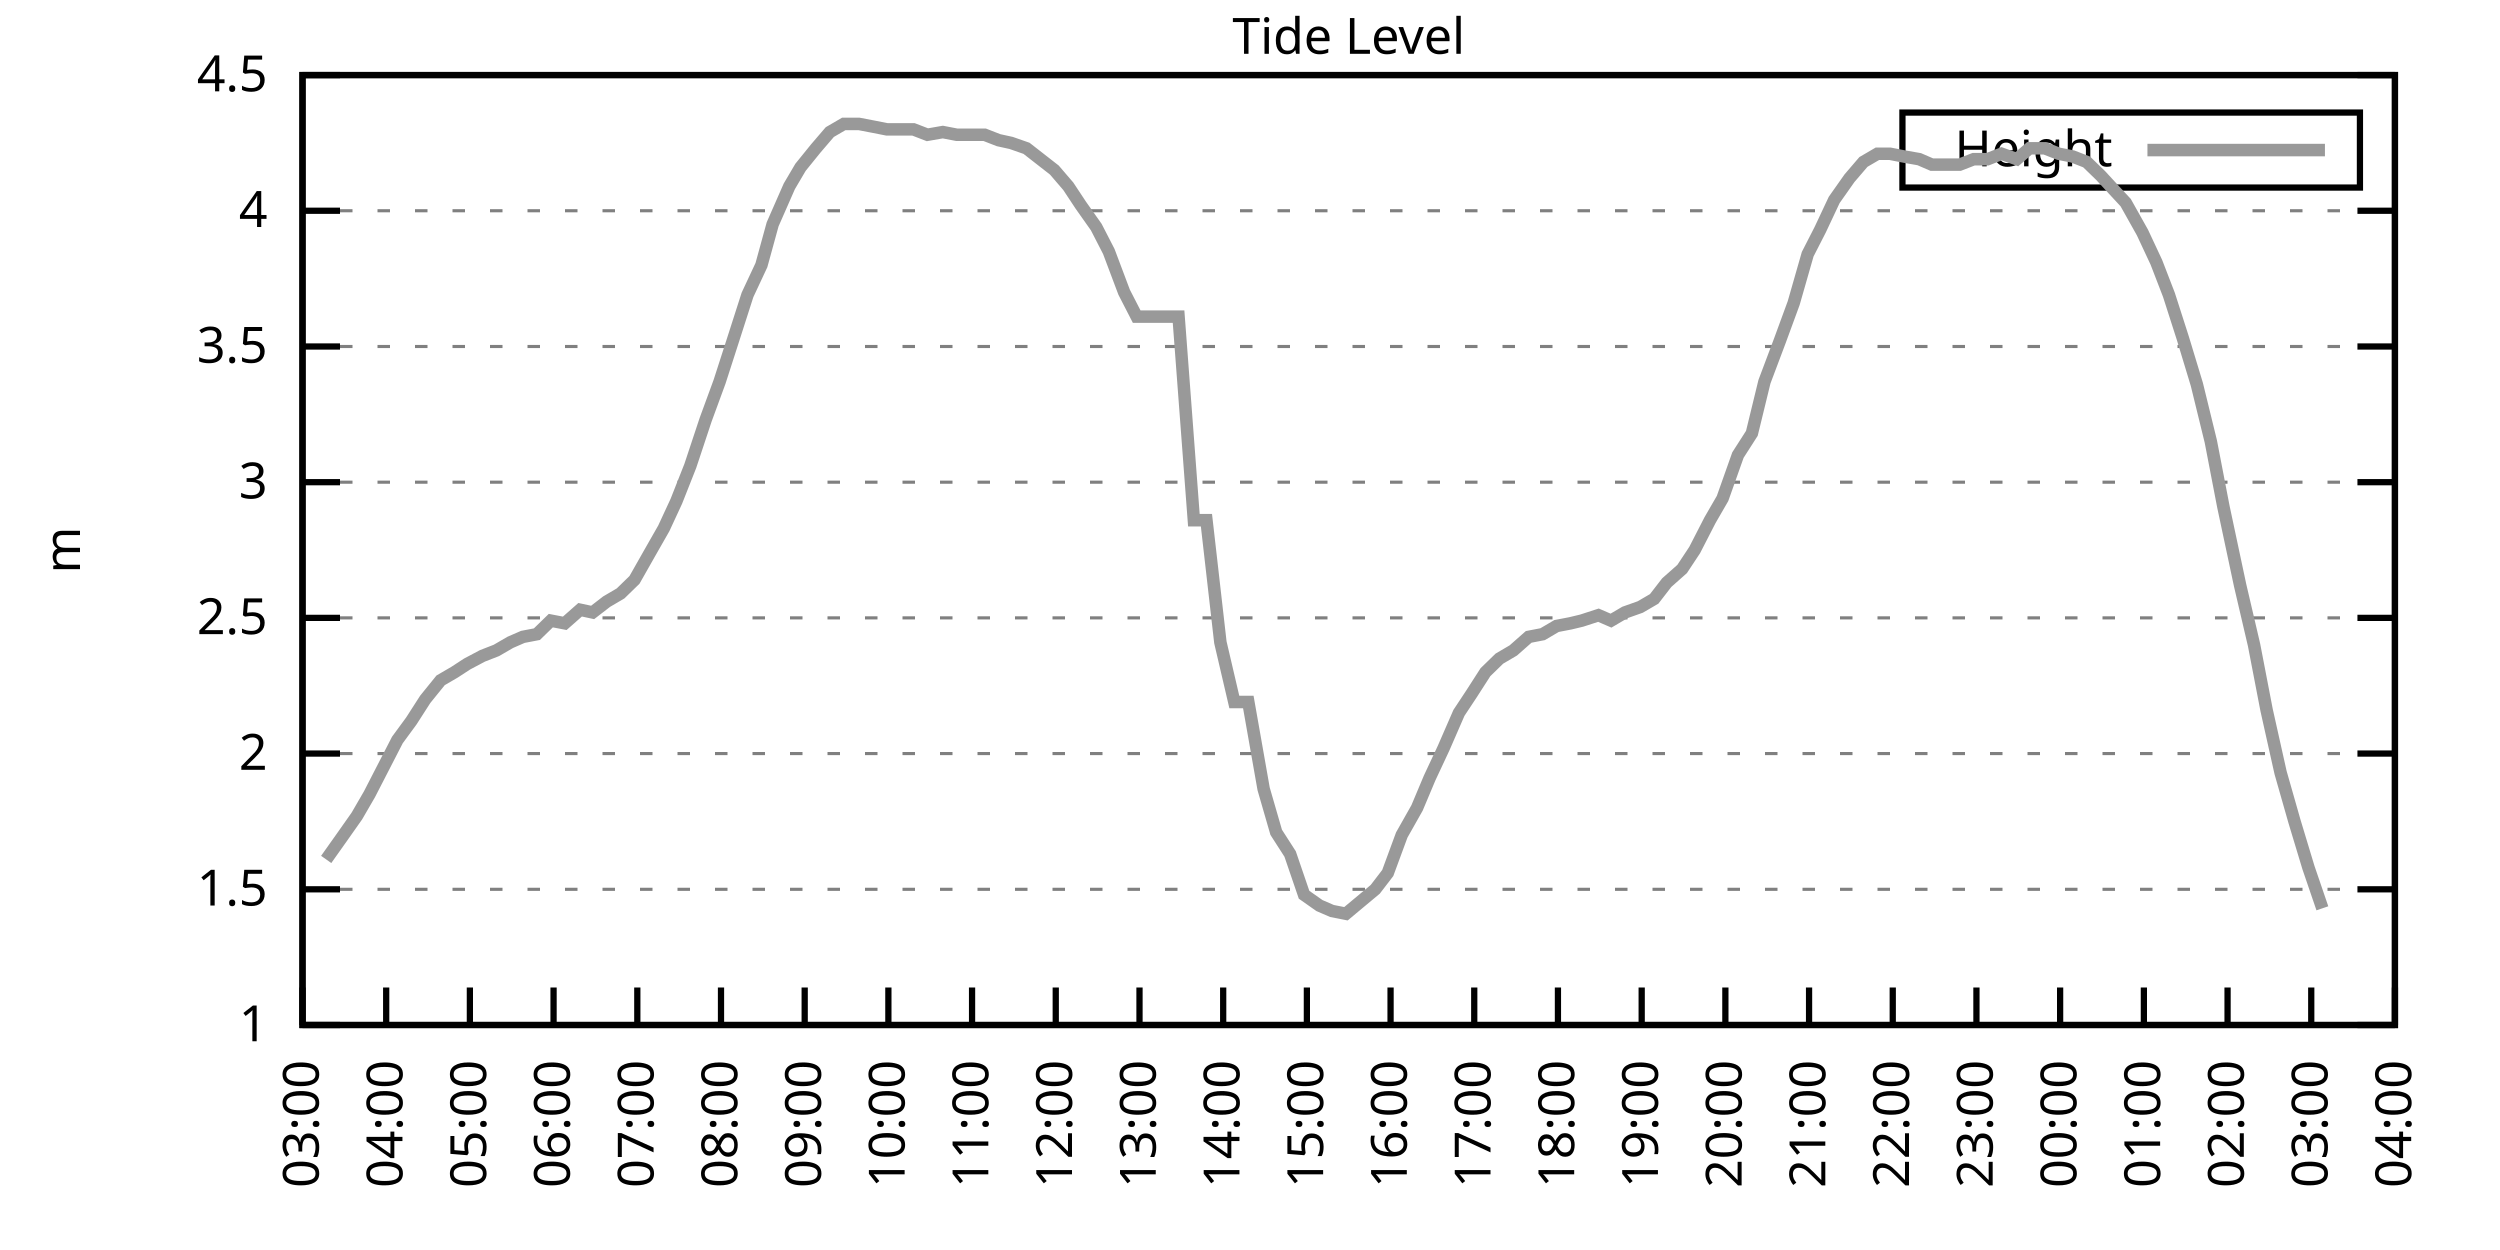
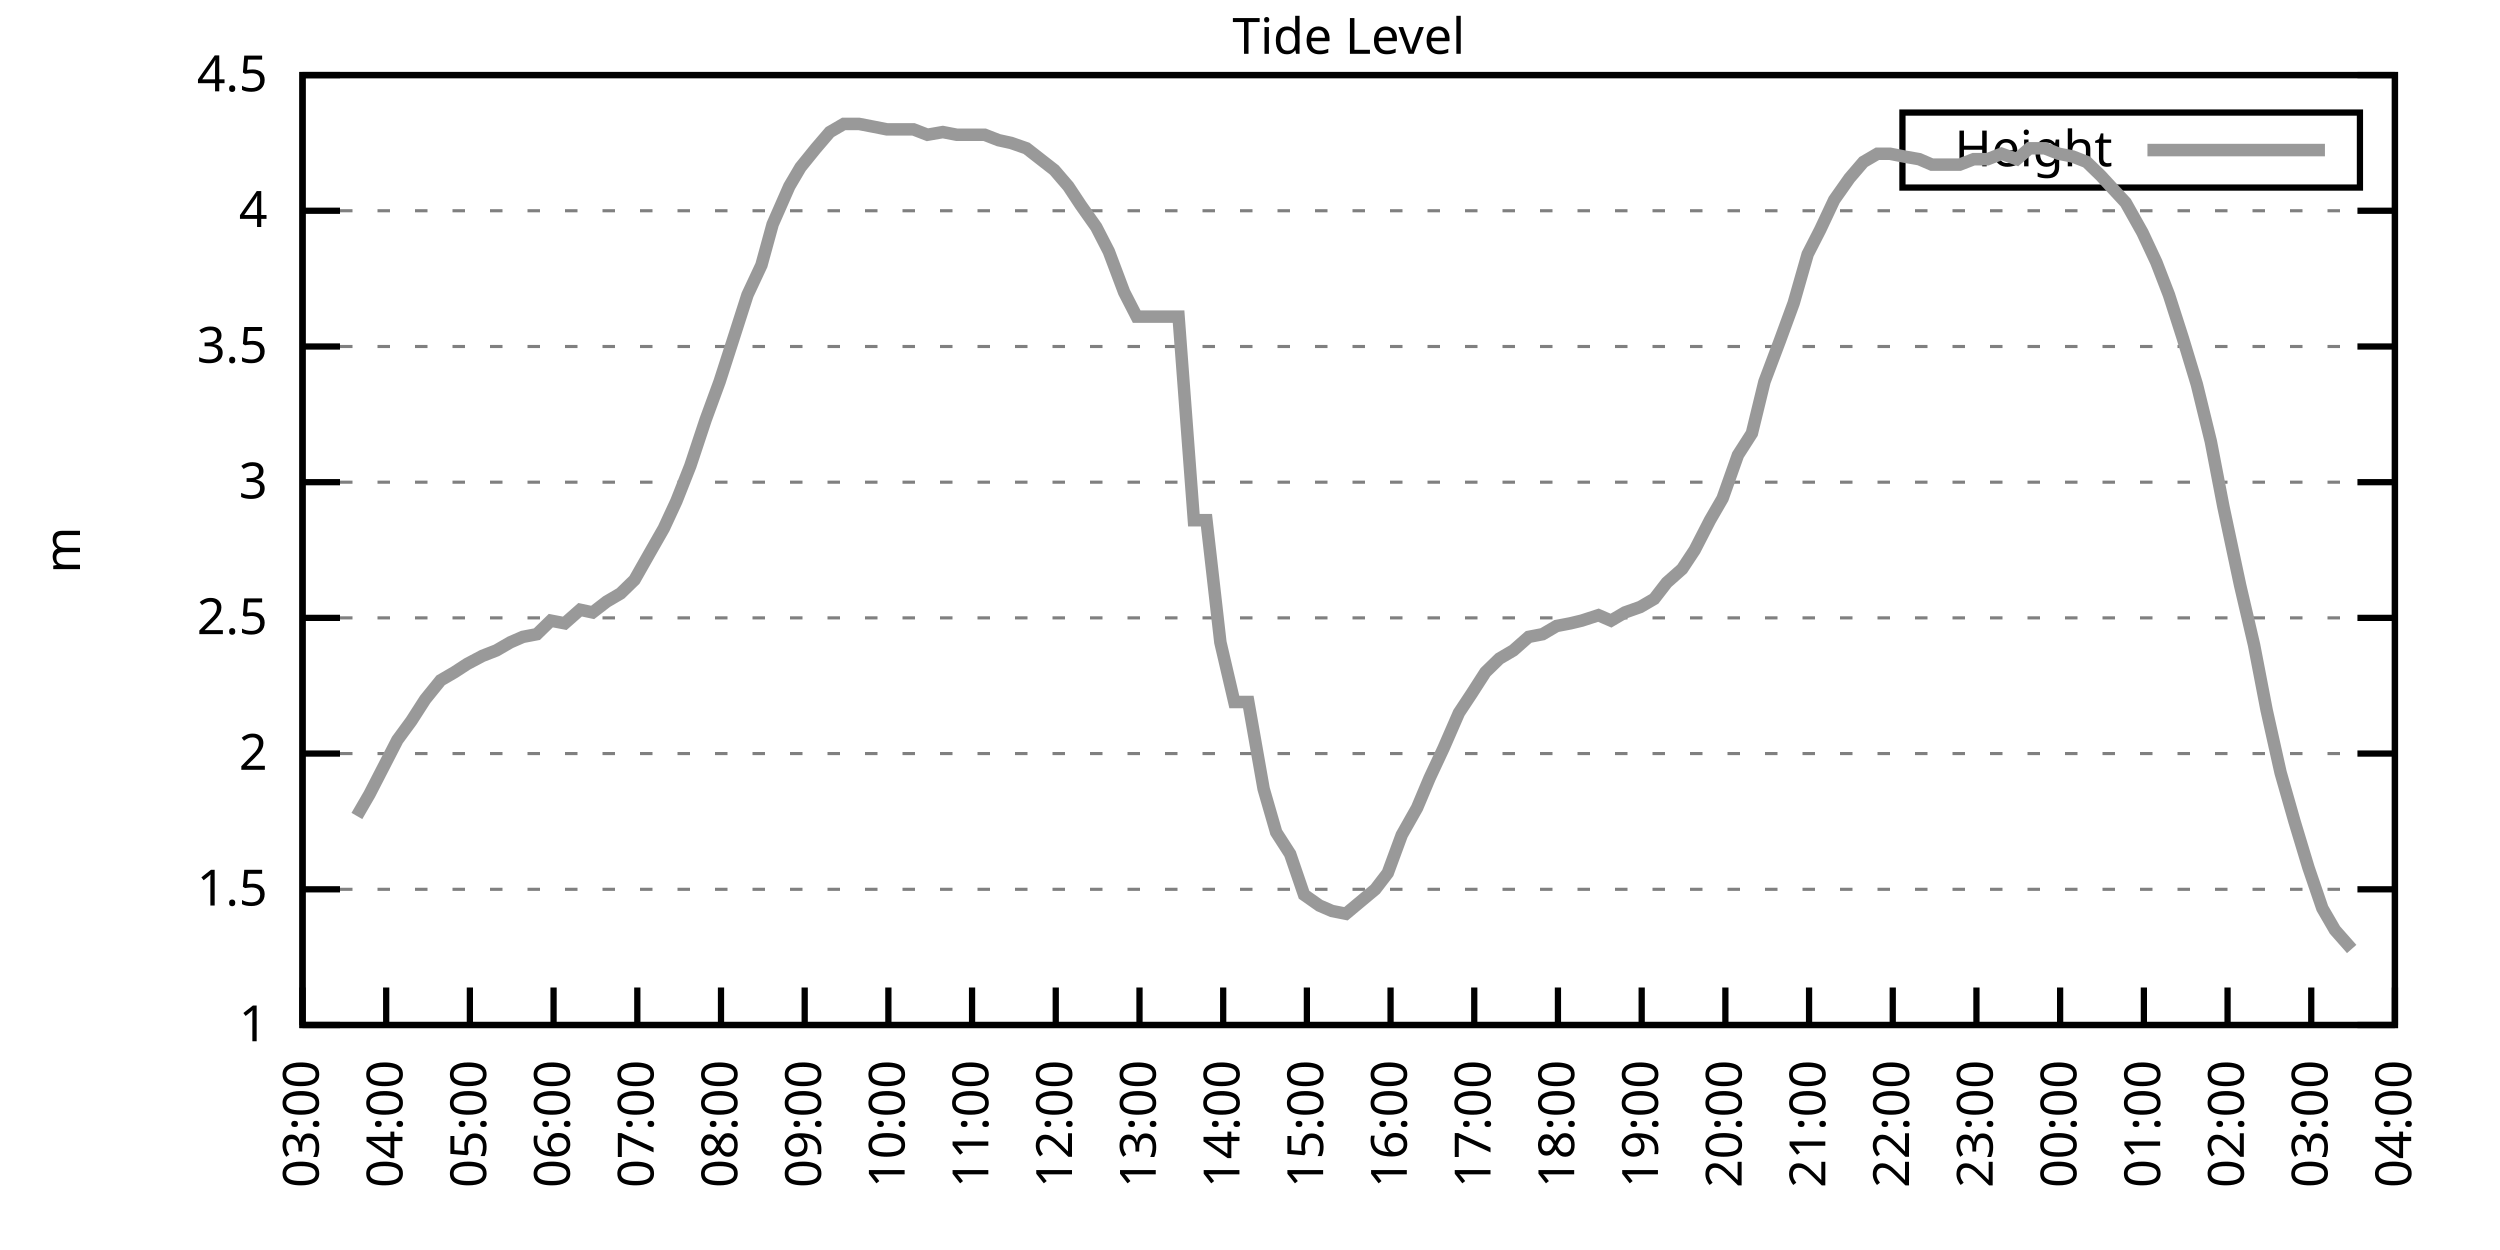
<svg xmlns="http://www.w3.org/2000/svg" xmlns:xlink="http://www.w3.org/1999/xlink" width="400" height="200" viewBox="0 0 400 200">
  <g id="gnuplot_canvas">
    <rect x="0" y="0" width="400" height="200" fill="none" />
    <defs>
      <circle id="gpDot" r="0.5" stroke-width="0.5" stroke="currentColor" />
      <path id="gpPt0" stroke-width="0.333" stroke="currentColor" d="M-1,0 h2 M0,-1 v2" />
      <path id="gpPt1" stroke-width="0.333" stroke="currentColor" d="M-1,-1 L1,1 M1,-1 L-1,1" />
      <path id="gpPt2" stroke-width="0.333" stroke="currentColor" d="M-1,0 L1,0 M0,-1 L0,1 M-1,-1 L1,1 M-1,1 L1,-1" />
      <rect id="gpPt3" stroke-width="0.333" stroke="currentColor" x="-1" y="-1" width="2" height="2" />
      <rect id="gpPt4" stroke-width="0.333" stroke="currentColor" fill="currentColor" x="-1" y="-1" width="2" height="2" />
      <circle id="gpPt5" stroke-width="0.333" stroke="currentColor" cx="0" cy="0" r="1" />
      <use xlink:href="#gpPt5" id="gpPt6" fill="currentColor" stroke="none" />
      <path id="gpPt7" stroke-width="0.333" stroke="currentColor" d="M0,-1.33 L-1.33,0.67 L1.33,0.67 z" />
      <use xlink:href="#gpPt7" id="gpPt8" fill="currentColor" stroke="none" />
      <use xlink:href="#gpPt7" id="gpPt9" stroke="currentColor" transform="rotate(180)" />
      <use xlink:href="#gpPt9" id="gpPt10" fill="currentColor" stroke="none" />
      <use xlink:href="#gpPt3" id="gpPt11" stroke="currentColor" transform="rotate(45)" />
      <use xlink:href="#gpPt11" id="gpPt12" fill="currentColor" stroke="none" />
      <path id="gpPt13" stroke-width="0.333" stroke="currentColor" d="M0,1.330 L1.265,0.411 L0.782,-1.067 L-0.782,-1.076 L-1.265,0.411 z" />
      <use xlink:href="#gpPt13" id="gpPt14" fill="currentColor" stroke="none" />
      <filter id="textbox" filterUnits="objectBoundingBox" x="0" y="0" height="1" width="1">
        <feFlood flood-color="white" flood-opacity="1" result="bgnd" />
        <feComposite in="SourceGraphic" in2="bgnd" operator="atop" />
      </filter>
      <filter id="greybox" filterUnits="objectBoundingBox" x="0" y="0" height="1" width="1">
        <feFlood flood-color="lightgrey" flood-opacity="1" result="grey" />
        <feComposite in="SourceGraphic" in2="grey" operator="atop" />
      </filter>
    </defs>
    <g fill="none" color="white" stroke="currentColor" stroke-width="1.00" stroke-linecap="butt" stroke-linejoin="miter">
</g>
    <g fill="none" color="black" stroke="currentColor" stroke-width="1.00" stroke-linecap="butt" stroke-linejoin="miter">
      <g stroke="none" shape-rendering="crispEdges">
        <polygon fill="rgb(255, 255, 255)" points="48.40,164.00 383.18,164.00 383.18,12.02 48.40,12.02 " />
      </g>
    </g>
    <g fill="none" color="black" stroke="currentColor" stroke-width="1.00" stroke-linecap="butt" stroke-linejoin="miter">
</g>
    <g fill="none" color="black" stroke="black" stroke-width="0.50" stroke-linecap="butt" stroke-linejoin="miter">
</g>
    <g fill="none" color="gray" stroke="currentColor" stroke-width="0.50" stroke-linecap="butt" stroke-linejoin="miter">
      <path stroke="gray" stroke-dasharray="2,4" class="gridline" d="M48.40,164.00 L383.19,164.00  " />
    </g>
    <g fill="none" color="gray" stroke="gray" stroke-width="1.00" stroke-linecap="butt" stroke-linejoin="miter">
</g>
    <g fill="none" color="black" stroke="currentColor" stroke-width="1.00" stroke-linecap="butt" stroke-linejoin="miter">
      <path stroke="black" d="M48.40,164.00 L54.40,164.00 M383.19,164.00 L377.19,164.00  " />
      <g transform="translate(42.80,166.60)" stroke="none" fill="black" font-family="Sans" font-size="8.00" text-anchor="end">
        <text>
          <tspan font-family="Sans"> 1</tspan>
        </text>
      </g>
    </g>
    <g fill="none" color="black" stroke="currentColor" stroke-width="1.00" stroke-linecap="butt" stroke-linejoin="miter">
</g>
    <g fill="none" color="black" stroke="black" stroke-width="0.50" stroke-linecap="butt" stroke-linejoin="miter">
</g>
    <g fill="none" color="gray" stroke="currentColor" stroke-width="0.50" stroke-linecap="butt" stroke-linejoin="miter">
      <path stroke="gray" stroke-dasharray="2,4" class="gridline" d="M48.40,142.29 L383.19,142.29  " />
    </g>
    <g fill="none" color="gray" stroke="gray" stroke-width="1.00" stroke-linecap="butt" stroke-linejoin="miter">
</g>
    <g fill="none" color="black" stroke="currentColor" stroke-width="1.00" stroke-linecap="butt" stroke-linejoin="miter">
      <path stroke="black" d="M48.40,142.29 L54.40,142.29 M383.19,142.29 L377.19,142.29  " />
      <g transform="translate(42.80,144.89)" stroke="none" fill="black" font-family="Sans" font-size="8.00" text-anchor="end">
        <text>
          <tspan font-family="Sans"> 1.5</tspan>
        </text>
      </g>
    </g>
    <g fill="none" color="black" stroke="currentColor" stroke-width="1.00" stroke-linecap="butt" stroke-linejoin="miter">
</g>
    <g fill="none" color="black" stroke="black" stroke-width="0.50" stroke-linecap="butt" stroke-linejoin="miter">
</g>
    <g fill="none" color="gray" stroke="currentColor" stroke-width="0.50" stroke-linecap="butt" stroke-linejoin="miter">
      <path stroke="gray" stroke-dasharray="2,4" class="gridline" d="M48.40,120.57 L383.19,120.57  " />
    </g>
    <g fill="none" color="gray" stroke="gray" stroke-width="1.00" stroke-linecap="butt" stroke-linejoin="miter">
</g>
    <g fill="none" color="black" stroke="currentColor" stroke-width="1.00" stroke-linecap="butt" stroke-linejoin="miter">
      <path stroke="black" d="M48.40,120.57 L54.40,120.57 M383.19,120.57 L377.19,120.57  " />
      <g transform="translate(42.80,123.17)" stroke="none" fill="black" font-family="Sans" font-size="8.00" text-anchor="end">
        <text>
          <tspan font-family="Sans"> 2</tspan>
        </text>
      </g>
    </g>
    <g fill="none" color="black" stroke="currentColor" stroke-width="1.00" stroke-linecap="butt" stroke-linejoin="miter">
</g>
    <g fill="none" color="black" stroke="black" stroke-width="0.50" stroke-linecap="butt" stroke-linejoin="miter">
</g>
    <g fill="none" color="gray" stroke="currentColor" stroke-width="0.50" stroke-linecap="butt" stroke-linejoin="miter">
      <path stroke="gray" stroke-dasharray="2,4" class="gridline" d="M48.40,98.86 L383.19,98.86  " />
    </g>
    <g fill="none" color="gray" stroke="gray" stroke-width="1.00" stroke-linecap="butt" stroke-linejoin="miter">
</g>
    <g fill="none" color="black" stroke="currentColor" stroke-width="1.00" stroke-linecap="butt" stroke-linejoin="miter">
      <path stroke="black" d="M48.40,98.86 L54.40,98.86 M383.19,98.86 L377.19,98.86  " />
      <g transform="translate(42.80,101.46)" stroke="none" fill="black" font-family="Sans" font-size="8.00" text-anchor="end">
        <text>
          <tspan font-family="Sans"> 2.5</tspan>
        </text>
      </g>
    </g>
    <g fill="none" color="black" stroke="currentColor" stroke-width="1.00" stroke-linecap="butt" stroke-linejoin="miter">
</g>
    <g fill="none" color="black" stroke="black" stroke-width="0.50" stroke-linecap="butt" stroke-linejoin="miter">
</g>
    <g fill="none" color="gray" stroke="currentColor" stroke-width="0.50" stroke-linecap="butt" stroke-linejoin="miter">
      <path stroke="gray" stroke-dasharray="2,4" class="gridline" d="M48.40,77.15 L383.19,77.15  " />
    </g>
    <g fill="none" color="gray" stroke="gray" stroke-width="1.00" stroke-linecap="butt" stroke-linejoin="miter">
</g>
    <g fill="none" color="black" stroke="currentColor" stroke-width="1.00" stroke-linecap="butt" stroke-linejoin="miter">
      <path stroke="black" d="M48.40,77.15 L54.40,77.15 M383.19,77.15 L377.19,77.15  " />
      <g transform="translate(42.80,79.75)" stroke="none" fill="black" font-family="Sans" font-size="8.00" text-anchor="end">
        <text>
          <tspan font-family="Sans"> 3</tspan>
        </text>
      </g>
    </g>
    <g fill="none" color="black" stroke="currentColor" stroke-width="1.00" stroke-linecap="butt" stroke-linejoin="miter">
</g>
    <g fill="none" color="black" stroke="black" stroke-width="0.50" stroke-linecap="butt" stroke-linejoin="miter">
</g>
    <g fill="none" color="gray" stroke="currentColor" stroke-width="0.50" stroke-linecap="butt" stroke-linejoin="miter">
      <path stroke="gray" stroke-dasharray="2,4" class="gridline" d="M48.40,55.44 L383.19,55.44  " />
    </g>
    <g fill="none" color="gray" stroke="gray" stroke-width="1.00" stroke-linecap="butt" stroke-linejoin="miter">
</g>
    <g fill="none" color="black" stroke="currentColor" stroke-width="1.00" stroke-linecap="butt" stroke-linejoin="miter">
      <path stroke="black" d="M48.40,55.44 L54.40,55.44 M383.19,55.44 L377.19,55.44  " />
      <g transform="translate(42.80,58.04)" stroke="none" fill="black" font-family="Sans" font-size="8.00" text-anchor="end">
        <text>
          <tspan font-family="Sans"> 3.5</tspan>
        </text>
      </g>
    </g>
    <g fill="none" color="black" stroke="currentColor" stroke-width="1.00" stroke-linecap="butt" stroke-linejoin="miter">
</g>
    <g fill="none" color="black" stroke="black" stroke-width="0.50" stroke-linecap="butt" stroke-linejoin="miter">
</g>
    <g fill="none" color="gray" stroke="currentColor" stroke-width="0.50" stroke-linecap="butt" stroke-linejoin="miter">
      <path stroke="gray" stroke-dasharray="2,4" class="gridline" d="M48.40,33.72 L383.19,33.72  " />
    </g>
    <g fill="none" color="gray" stroke="gray" stroke-width="1.00" stroke-linecap="butt" stroke-linejoin="miter">
</g>
    <g fill="none" color="black" stroke="currentColor" stroke-width="1.00" stroke-linecap="butt" stroke-linejoin="miter">
      <path stroke="black" d="M48.40,33.72 L54.40,33.72 M383.19,33.72 L377.19,33.72  " />
      <g transform="translate(42.80,36.32)" stroke="none" fill="black" font-family="Sans" font-size="8.00" text-anchor="end">
        <text>
          <tspan font-family="Sans"> 4</tspan>
        </text>
      </g>
    </g>
    <g fill="none" color="black" stroke="currentColor" stroke-width="1.00" stroke-linecap="butt" stroke-linejoin="miter">
</g>
    <g fill="none" color="black" stroke="black" stroke-width="0.50" stroke-linecap="butt" stroke-linejoin="miter">
</g>
    <g fill="none" color="gray" stroke="currentColor" stroke-width="0.50" stroke-linecap="butt" stroke-linejoin="miter">
      <path stroke="gray" stroke-dasharray="2,4" class="gridline" d="M48.40,12.01 L383.19,12.01  " />
    </g>
    <g fill="none" color="gray" stroke="gray" stroke-width="1.00" stroke-linecap="butt" stroke-linejoin="miter">
</g>
    <g fill="none" color="black" stroke="currentColor" stroke-width="1.00" stroke-linecap="butt" stroke-linejoin="miter">
      <path stroke="black" d="M48.40,12.01 L54.40,12.01 M383.19,12.01 L377.19,12.01  " />
      <g transform="translate(42.80,14.61)" stroke="none" fill="black" font-family="Sans" font-size="8.00" text-anchor="end">
        <text>
          <tspan font-family="Sans"> 4.5</tspan>
        </text>
      </g>
    </g>
    <g fill="none" color="black" stroke="currentColor" stroke-width="1.00" stroke-linecap="butt" stroke-linejoin="miter">
      <path stroke="black" d="M48.40,164.00 L48.40,158.00  " />
      <g transform="translate(51.00,169.60) rotate(270.00)" stroke="none" fill="black" font-family="Sans" font-size="8.00" text-anchor="end">
        <text>
          <tspan font-family="Sans">03:00</tspan>
        </text>
      </g>
    </g>
    <g fill="none" color="black" stroke="currentColor" stroke-width="1.00" stroke-linecap="butt" stroke-linejoin="miter">
      <path stroke="black" d="M61.79,164.00 L61.79,158.00  " />
      <g transform="translate(64.39,169.60) rotate(270.00)" stroke="none" fill="black" font-family="Sans" font-size="8.00" text-anchor="end">
        <text>
          <tspan font-family="Sans">04:00</tspan>
        </text>
      </g>
    </g>
    <g fill="none" color="black" stroke="currentColor" stroke-width="1.00" stroke-linecap="butt" stroke-linejoin="miter">
      <path stroke="black" d="M75.18,164.00 L75.18,158.00  " />
      <g transform="translate(77.78,169.60) rotate(270.00)" stroke="none" fill="black" font-family="Sans" font-size="8.00" text-anchor="end">
        <text>
          <tspan font-family="Sans">05:00</tspan>
        </text>
      </g>
    </g>
    <g fill="none" color="black" stroke="currentColor" stroke-width="1.00" stroke-linecap="butt" stroke-linejoin="miter">
      <path stroke="black" d="M88.57,164.00 L88.57,158.00  " />
      <g transform="translate(91.17,169.60) rotate(270.00)" stroke="none" fill="black" font-family="Sans" font-size="8.00" text-anchor="end">
        <text>
          <tspan font-family="Sans">06:00</tspan>
        </text>
      </g>
    </g>
    <g fill="none" color="black" stroke="currentColor" stroke-width="1.00" stroke-linecap="butt" stroke-linejoin="miter">
      <path stroke="black" d="M101.97,164.00 L101.97,158.00  " />
      <g transform="translate(104.57,169.60) rotate(270.00)" stroke="none" fill="black" font-family="Sans" font-size="8.00" text-anchor="end">
        <text>
          <tspan font-family="Sans">07:00</tspan>
        </text>
      </g>
    </g>
    <g fill="none" color="black" stroke="currentColor" stroke-width="1.00" stroke-linecap="butt" stroke-linejoin="miter">
      <path stroke="black" d="M115.36,164.00 L115.36,158.00  " />
      <g transform="translate(117.96,169.60) rotate(270.00)" stroke="none" fill="black" font-family="Sans" font-size="8.00" text-anchor="end">
        <text>
          <tspan font-family="Sans">08:00</tspan>
        </text>
      </g>
    </g>
    <g fill="none" color="black" stroke="currentColor" stroke-width="1.00" stroke-linecap="butt" stroke-linejoin="miter">
      <path stroke="black" d="M128.75,164.00 L128.75,158.00  " />
      <g transform="translate(131.35,169.60) rotate(270.00)" stroke="none" fill="black" font-family="Sans" font-size="8.00" text-anchor="end">
        <text>
          <tspan font-family="Sans">09:00</tspan>
        </text>
      </g>
    </g>
    <g fill="none" color="black" stroke="currentColor" stroke-width="1.00" stroke-linecap="butt" stroke-linejoin="miter">
      <path stroke="black" d="M142.14,164.00 L142.14,158.00  " />
      <g transform="translate(144.74,169.60) rotate(270.00)" stroke="none" fill="black" font-family="Sans" font-size="8.00" text-anchor="end">
        <text>
          <tspan font-family="Sans">10:00</tspan>
        </text>
      </g>
    </g>
    <g fill="none" color="black" stroke="currentColor" stroke-width="1.00" stroke-linecap="butt" stroke-linejoin="miter">
      <path stroke="black" d="M155.53,164.00 L155.53,158.00  " />
      <g transform="translate(158.13,169.60) rotate(270.00)" stroke="none" fill="black" font-family="Sans" font-size="8.00" text-anchor="end">
        <text>
          <tspan font-family="Sans">11:00</tspan>
        </text>
      </g>
    </g>
    <g fill="none" color="black" stroke="currentColor" stroke-width="1.00" stroke-linecap="butt" stroke-linejoin="miter">
      <path stroke="black" d="M168.92,164.00 L168.92,158.00  " />
      <g transform="translate(171.52,169.60) rotate(270.00)" stroke="none" fill="black" font-family="Sans" font-size="8.00" text-anchor="end">
        <text>
          <tspan font-family="Sans">12:00</tspan>
        </text>
      </g>
    </g>
    <g fill="none" color="black" stroke="currentColor" stroke-width="1.00" stroke-linecap="butt" stroke-linejoin="miter">
      <path stroke="black" d="M182.32,164.00 L182.32,158.00  " />
      <g transform="translate(184.92,169.60) rotate(270.00)" stroke="none" fill="black" font-family="Sans" font-size="8.00" text-anchor="end">
        <text>
          <tspan font-family="Sans">13:00</tspan>
        </text>
      </g>
    </g>
    <g fill="none" color="black" stroke="currentColor" stroke-width="1.00" stroke-linecap="butt" stroke-linejoin="miter">
      <path stroke="black" d="M195.71,164.00 L195.71,158.00  " />
      <g transform="translate(198.31,169.60) rotate(270.00)" stroke="none" fill="black" font-family="Sans" font-size="8.00" text-anchor="end">
        <text>
          <tspan font-family="Sans">14:00</tspan>
        </text>
      </g>
    </g>
    <g fill="none" color="black" stroke="currentColor" stroke-width="1.00" stroke-linecap="butt" stroke-linejoin="miter">
      <path stroke="black" d="M209.10,164.00 L209.10,158.00  " />
      <g transform="translate(211.70,169.60) rotate(270.00)" stroke="none" fill="black" font-family="Sans" font-size="8.00" text-anchor="end">
        <text>
          <tspan font-family="Sans">15:00</tspan>
        </text>
      </g>
    </g>
    <g fill="none" color="black" stroke="currentColor" stroke-width="1.00" stroke-linecap="butt" stroke-linejoin="miter">
      <path stroke="black" d="M222.49,164.00 L222.49,158.00  " />
      <g transform="translate(225.09,169.60) rotate(270.00)" stroke="none" fill="black" font-family="Sans" font-size="8.00" text-anchor="end">
        <text>
          <tspan font-family="Sans">16:00</tspan>
        </text>
      </g>
    </g>
    <g fill="none" color="black" stroke="currentColor" stroke-width="1.00" stroke-linecap="butt" stroke-linejoin="miter">
      <path stroke="black" d="M235.88,164.00 L235.88,158.00  " />
      <g transform="translate(238.48,169.60) rotate(270.00)" stroke="none" fill="black" font-family="Sans" font-size="8.00" text-anchor="end">
        <text>
          <tspan font-family="Sans">17:00</tspan>
        </text>
      </g>
    </g>
    <g fill="none" color="black" stroke="currentColor" stroke-width="1.00" stroke-linecap="butt" stroke-linejoin="miter">
      <path stroke="black" d="M249.27,164.00 L249.27,158.00  " />
      <g transform="translate(251.87,169.60) rotate(270.00)" stroke="none" fill="black" font-family="Sans" font-size="8.00" text-anchor="end">
        <text>
          <tspan font-family="Sans">18:00</tspan>
        </text>
      </g>
    </g>
    <g fill="none" color="black" stroke="currentColor" stroke-width="1.00" stroke-linecap="butt" stroke-linejoin="miter">
      <path stroke="black" d="M262.67,164.00 L262.67,158.00  " />
      <g transform="translate(265.27,169.60) rotate(270.00)" stroke="none" fill="black" font-family="Sans" font-size="8.00" text-anchor="end">
        <text>
          <tspan font-family="Sans">19:00</tspan>
        </text>
      </g>
    </g>
    <g fill="none" color="black" stroke="currentColor" stroke-width="1.00" stroke-linecap="butt" stroke-linejoin="miter">
      <path stroke="black" d="M276.06,164.00 L276.06,158.00  " />
      <g transform="translate(278.66,169.60) rotate(270.00)" stroke="none" fill="black" font-family="Sans" font-size="8.00" text-anchor="end">
        <text>
          <tspan font-family="Sans">20:00</tspan>
        </text>
      </g>
    </g>
    <g fill="none" color="black" stroke="currentColor" stroke-width="1.00" stroke-linecap="butt" stroke-linejoin="miter">
      <path stroke="black" d="M289.45,164.00 L289.45,158.00  " />
      <g transform="translate(292.05,169.60) rotate(270.00)" stroke="none" fill="black" font-family="Sans" font-size="8.00" text-anchor="end">
        <text>
          <tspan font-family="Sans">21:00</tspan>
        </text>
      </g>
    </g>
    <g fill="none" color="black" stroke="currentColor" stroke-width="1.00" stroke-linecap="butt" stroke-linejoin="miter">
      <path stroke="black" d="M302.84,164.00 L302.84,158.00  " />
      <g transform="translate(305.44,169.60) rotate(270.00)" stroke="none" fill="black" font-family="Sans" font-size="8.00" text-anchor="end">
        <text>
          <tspan font-family="Sans">22:00</tspan>
        </text>
      </g>
    </g>
    <g fill="none" color="black" stroke="currentColor" stroke-width="1.00" stroke-linecap="butt" stroke-linejoin="miter">
      <path stroke="black" d="M316.23,164.00 L316.23,158.00  " />
      <g transform="translate(318.83,169.60) rotate(270.00)" stroke="none" fill="black" font-family="Sans" font-size="8.00" text-anchor="end">
        <text>
          <tspan font-family="Sans">23:00</tspan>
        </text>
      </g>
    </g>
    <g fill="none" color="black" stroke="currentColor" stroke-width="1.00" stroke-linecap="butt" stroke-linejoin="miter">
      <path stroke="black" d="M329.62,164.00 L329.62,158.00  " />
      <g transform="translate(332.22,169.60) rotate(270.00)" stroke="none" fill="black" font-family="Sans" font-size="8.00" text-anchor="end">
        <text>
          <tspan font-family="Sans">00:00</tspan>
        </text>
      </g>
    </g>
    <g fill="none" color="black" stroke="currentColor" stroke-width="1.00" stroke-linecap="butt" stroke-linejoin="miter">
      <path stroke="black" d="M343.02,164.00 L343.02,158.00  " />
      <g transform="translate(345.62,169.60) rotate(270.00)" stroke="none" fill="black" font-family="Sans" font-size="8.00" text-anchor="end">
        <text>
          <tspan font-family="Sans">01:00</tspan>
        </text>
      </g>
    </g>
    <g fill="none" color="black" stroke="currentColor" stroke-width="1.00" stroke-linecap="butt" stroke-linejoin="miter">
      <path stroke="black" d="M356.41,164.00 L356.41,158.00  " />
      <g transform="translate(359.01,169.60) rotate(270.00)" stroke="none" fill="black" font-family="Sans" font-size="8.00" text-anchor="end">
        <text>
          <tspan font-family="Sans">02:00</tspan>
        </text>
      </g>
    </g>
    <g fill="none" color="black" stroke="currentColor" stroke-width="1.00" stroke-linecap="butt" stroke-linejoin="miter">
      <path stroke="black" d="M369.80,164.00 L369.80,158.00  " />
      <g transform="translate(372.40,169.60) rotate(270.00)" stroke="none" fill="black" font-family="Sans" font-size="8.00" text-anchor="end">
        <text>
          <tspan font-family="Sans">03:00</tspan>
        </text>
      </g>
    </g>
    <g fill="none" color="black" stroke="currentColor" stroke-width="1.00" stroke-linecap="butt" stroke-linejoin="miter">
      <path stroke="black" d="M383.19,164.00 L383.19,158.00  " />
      <g transform="translate(385.79,169.60) rotate(270.00)" stroke="none" fill="black" font-family="Sans" font-size="8.00" text-anchor="end">
        <text>
          <tspan font-family="Sans">04:00</tspan>
        </text>
      </g>
    </g>
    <g fill="none" color="black" stroke="currentColor" stroke-width="1.00" stroke-linecap="butt" stroke-linejoin="miter">
</g>
    <g fill="none" color="black" stroke="currentColor" stroke-width="1.00" stroke-linecap="butt" stroke-linejoin="miter">
      <path stroke="black" d="M48.40,12.01 L48.40,164.00 L383.19,164.00 L383.19,12.01 L48.40,12.01 Z  " />
    </g>
    <g fill="none" color="black" stroke="currentColor" stroke-width="1.00" stroke-linecap="butt" stroke-linejoin="miter">
</g>
    <g fill="none" color="black" stroke="currentColor" stroke-width="1.00" stroke-linecap="butt" stroke-linejoin="miter">
      <path stroke="black" d="M304.39,30.01 L304.39,18.01 L377.59,18.01 L377.59,30.01 L304.39,30.01 Z  " />
    </g>
    <g id="Tide_level_plot_1">
      <g fill="none" color="white" stroke="black" stroke-width="2.00" stroke-linecap="butt" stroke-linejoin="miter">
</g>
      <g fill="none" color="black" stroke="currentColor" stroke-width="2.00" stroke-linecap="butt" stroke-linejoin="miter">
        <g transform="translate(337.99,26.61)" stroke="none" fill="black" font-family="Sans" font-size="8.00" text-anchor="end">
          <text>
            <tspan font-family="Sans">Height</tspan>
          </text>
        </g>
      </g>
      <g fill="none" color="black" stroke="currentColor" stroke-width="2.00" stroke-linecap="butt" stroke-linejoin="miter">
-         <path stroke="rgb(153, 153, 153)" d="M343.59,24.01 L371.99,24.01 M52.19,137.51 L54.65,134.04 L57.10,130.56 L59.11,127.09 L61.57,122.31 L63.58,118.40   L65.81,115.36 L68.04,111.89 L70.50,108.85 L72.73,107.55 L74.74,106.24 L77.19,104.94 L79.42,104.07 L81.66,102.77   L83.66,101.90 L85.90,101.47 L88.13,99.30 L90.36,99.73 L92.82,97.56 L94.82,97.99 L97.06,96.26 L99.29,94.95   L101.52,92.78 L103.98,88.44 L106.21,84.53 L108.22,80.19 L110.45,74.54 L112.90,67.16 L115.13,61.08 L117.37,54.13   L119.60,47.18 L121.83,42.41 L123.62,35.89 L126.29,29.81 L128.08,26.77 L130.54,23.73 L132.77,21.13 L135.00,19.83   L137.45,19.83 L139.69,20.26 L141.92,20.70 L143.93,20.70 L146.16,20.70 L148.39,21.56 L150.85,21.13 L153.08,21.56   L155.31,21.56 L157.54,21.56 L159.77,22.43 L161.78,22.87 L164.24,23.73 L166.47,25.47 L168.70,27.21 L170.93,29.81   L172.94,32.85 L175.40,36.33 L177.41,40.24 L179.86,46.75 L181.87,50.66 L184.10,50.66 L186.56,50.66 L188.57,50.66   L191.02,83.23 L193.03,83.23 L195.26,102.77 L197.49,112.32 L199.73,112.32 L202.18,126.22 L204.19,133.17 L206.42,136.64   L208.65,143.16 L211.11,144.89 L213.12,145.76 L215.35,146.20 L220.04,142.29 L222.04,139.68 L224.28,133.60 L226.73,129.26   L228.74,124.48 L230.97,119.71 L233.43,114.06 L235.44,111.02 L237.67,107.55 L239.90,105.38 L242.13,104.07 L244.59,101.90   L246.82,101.47 L249.05,100.16 L251.28,99.73 L253.07,99.30 L255.75,98.43 L257.76,99.30 L259.99,97.99 L262.44,97.12   L264.67,95.82 L266.68,93.22 L269.14,91.04 L271.15,88.00 L273.60,83.23 L275.61,79.75 L278.07,72.81 L280.30,69.33   L282.31,61.08 L284.76,54.57 L286.99,48.49 L289.23,40.67 L291.23,36.76 L293.47,31.99 L295.92,28.51 L298.15,25.91   L300.39,24.60 L302.39,24.60 L304.63,25.04 L307.08,25.47 L309.09,26.34 L311.32,26.34 L313.55,26.34 L315.79,25.47   L318.02,25.47 L320.25,24.60 L322.70,25.47 L324.71,23.73 L327.17,23.73 L329.40,24.60 L331.63,25.04 L333.86,25.91   L336.10,28.08 L338.10,30.25 L340.11,32.42 L342.79,37.20 L345.02,41.97 L347.03,47.18 L349.26,54.13 L351.50,61.52   L353.73,70.63 L355.74,81.06 L358.42,93.65 L360.65,103.20 L362.66,113.63 L364.89,123.61 L367.12,131.43 L369.35,138.81   L371.58,145.33  " />
+         <path stroke="rgb(153, 153, 153)" d="M343.59,24.01 L371.99,24.01 M57.10,130.56 L59.11,127.09 L61.57,122.31 L63.58,118.40 L65.81,115.36 L68.04,111.89   L70.50,108.85 L72.73,107.55 L74.74,106.24 L77.19,104.94 L79.42,104.07 L81.66,102.77 L83.66,101.90 L85.90,101.47   L88.13,99.30 L90.36,99.73 L92.82,97.56 L94.82,97.99 L97.06,96.26 L99.29,94.95 L101.52,92.78 L103.98,88.44   L106.21,84.53 L108.22,80.19 L110.45,74.54 L112.90,67.16 L115.13,61.08 L117.37,54.13 L119.60,47.18 L121.83,42.41   L123.62,35.89 L126.29,29.81 L128.08,26.77 L130.54,23.73 L132.77,21.13 L135.00,19.83 L137.45,19.83 L139.69,20.26   L141.92,20.70 L143.93,20.70 L146.16,20.70 L148.39,21.56 L150.85,21.13 L153.08,21.56 L155.31,21.56 L157.54,21.56   L159.77,22.43 L161.78,22.87 L164.24,23.73 L166.47,25.47 L168.70,27.21 L170.93,29.81 L172.94,32.85 L175.40,36.33   L177.41,40.24 L179.86,46.75 L181.87,50.66 L184.10,50.66 L186.56,50.66 L188.57,50.66 L191.02,83.23 L193.03,83.23   L195.26,102.77 L197.49,112.32 L199.73,112.32 L202.18,126.22 L204.19,133.17 L206.42,136.64 L208.65,143.16 L211.11,144.89   L213.12,145.76 L215.35,146.20 L220.04,142.29 L222.04,139.68 L224.28,133.60 L226.73,129.26 L228.74,124.48 L230.97,119.71   L233.43,114.06 L235.44,111.02 L237.67,107.55 L239.90,105.38 L242.13,104.07 L244.59,101.90 L246.82,101.47 L249.05,100.16   L251.28,99.73 L253.07,99.30 L255.75,98.43 L257.76,99.30 L259.99,97.99 L262.44,97.12 L264.67,95.82 L266.68,93.22   L269.14,91.04 L271.15,88.00 L273.60,83.23 L275.61,79.75 L278.07,72.81 L280.30,69.33 L282.31,61.08 L284.76,54.57   L286.99,48.49 L289.23,40.67 L291.23,36.76 L293.47,31.99 L295.92,28.51 L298.15,25.91 L300.39,24.60 L302.39,24.60   L304.63,25.04 L307.08,25.47 L309.09,26.34 L311.32,26.34 L313.55,26.34 L315.79,25.47 L318.02,25.47 L320.25,24.60   L322.70,25.47 L324.71,23.73 L327.17,23.73 L329.40,24.60 L331.63,25.04 L333.86,25.91 L336.10,28.08 L338.10,30.25   L340.11,32.42 L342.79,37.20 L345.02,41.97 L347.03,47.18 L349.26,54.13 L351.50,61.52 L353.73,70.63 L355.74,81.06   L358.42,93.65 L360.65,103.20 L362.66,113.63 L364.89,123.61 L367.12,131.43 L369.35,138.81 L371.58,145.33 L373.59,148.80   L376.27,151.84  " />
      </g>
    </g>
    <g fill="none" color="black" stroke="currentColor" stroke-width="2.00" stroke-linecap="butt" stroke-linejoin="miter">
</g>
    <g fill="none" color="black" stroke="black" stroke-width="1.00" stroke-linecap="butt" stroke-linejoin="miter">
</g>
    <g fill="none" color="black" stroke="currentColor" stroke-width="1.00" stroke-linecap="butt" stroke-linejoin="miter">
      <path stroke="black" d="M48.40,12.01 L48.40,164.00 L383.19,164.00 L383.19,12.01 L48.40,12.01 Z  " />
      <g transform="translate(12.80,88.01) rotate(270.00)" stroke="none" fill="black" font-family="Sans" font-size="8.00" text-anchor="middle">
        <text>
          <tspan font-family="Sans">m</tspan>
        </text>
      </g>
    </g>
    <g fill="none" color="black" stroke="currentColor" stroke-width="1.00" stroke-linecap="butt" stroke-linejoin="miter">
</g>
    <g fill="none" color="black" stroke="currentColor" stroke-width="1.00" stroke-linecap="butt" stroke-linejoin="miter">
      <g transform="translate(215.79,8.61)" stroke="none" fill="black" font-family="Sans" font-size="8.00" text-anchor="middle">
        <text>
          <tspan font-family="Sans">Tide Level</tspan>
        </text>
      </g>
    </g>
    <g fill="none" color="black" stroke="currentColor" stroke-width="1.00" stroke-linecap="butt" stroke-linejoin="miter">
</g>
  </g>
</svg>
